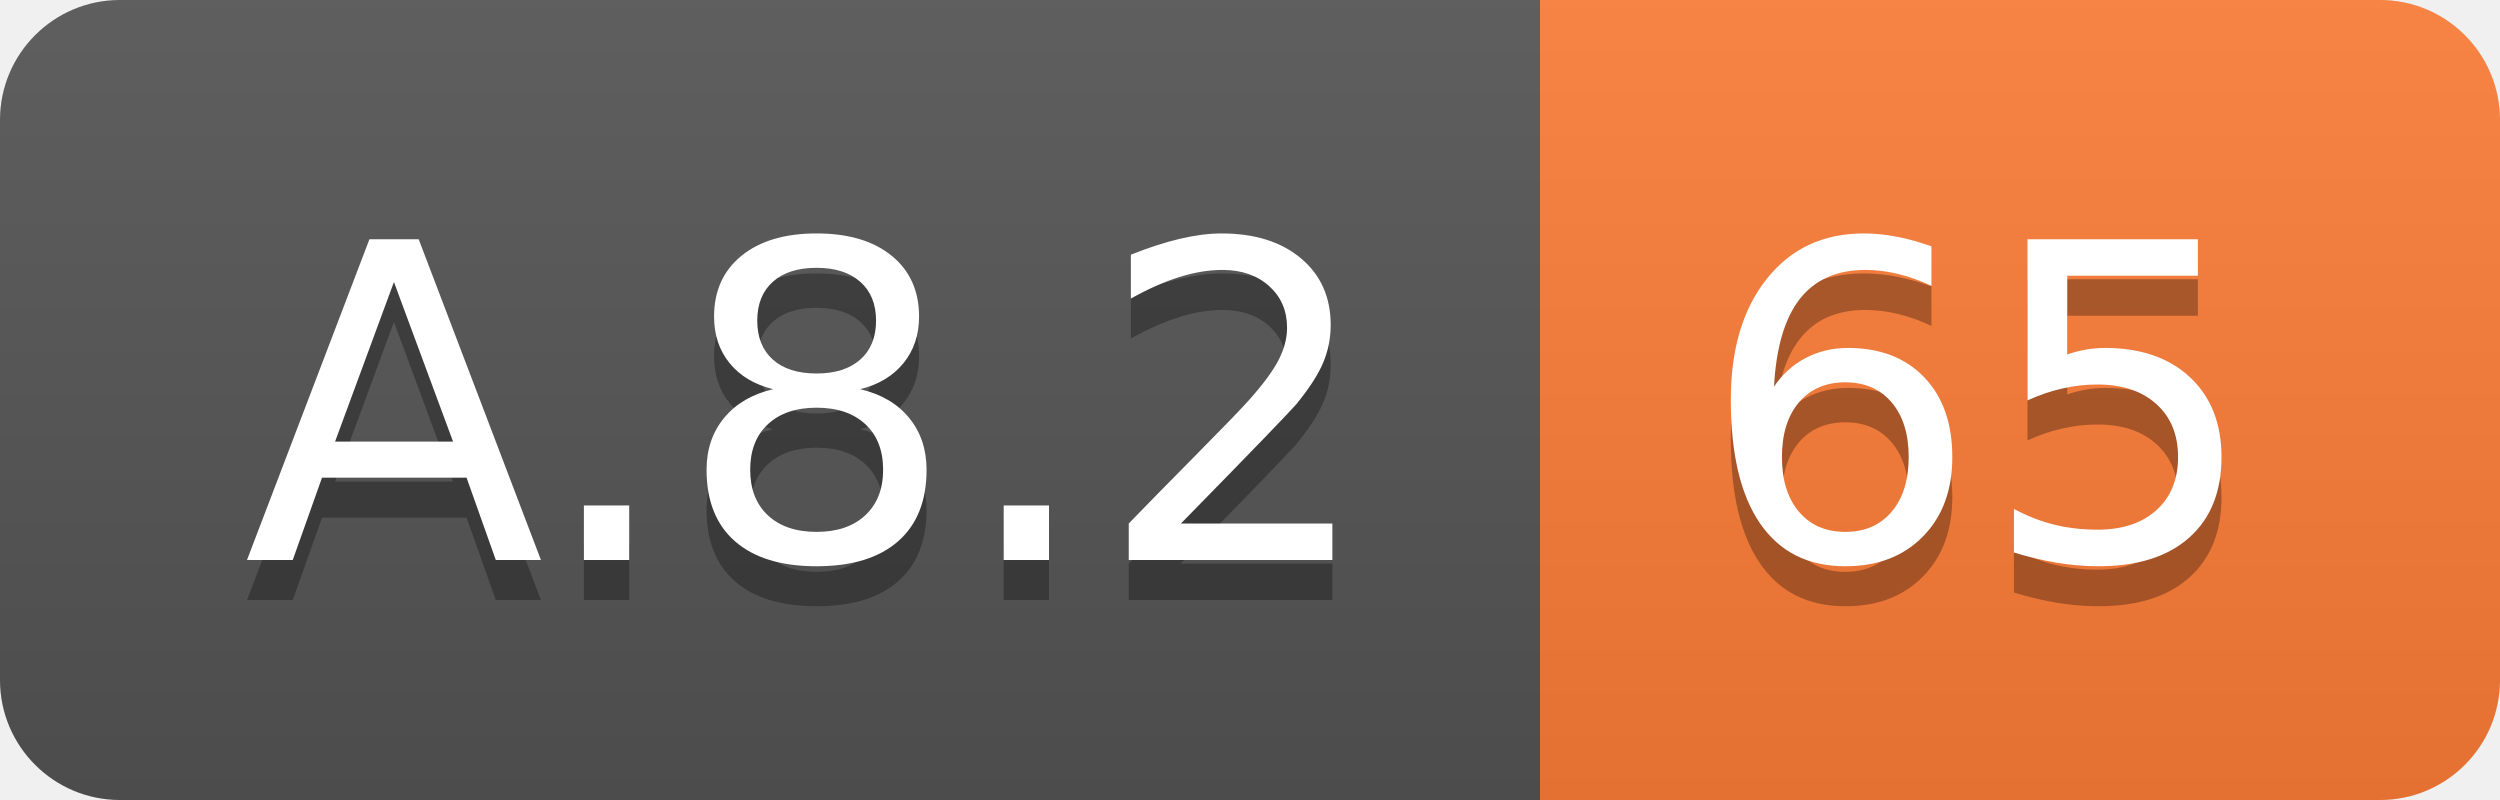
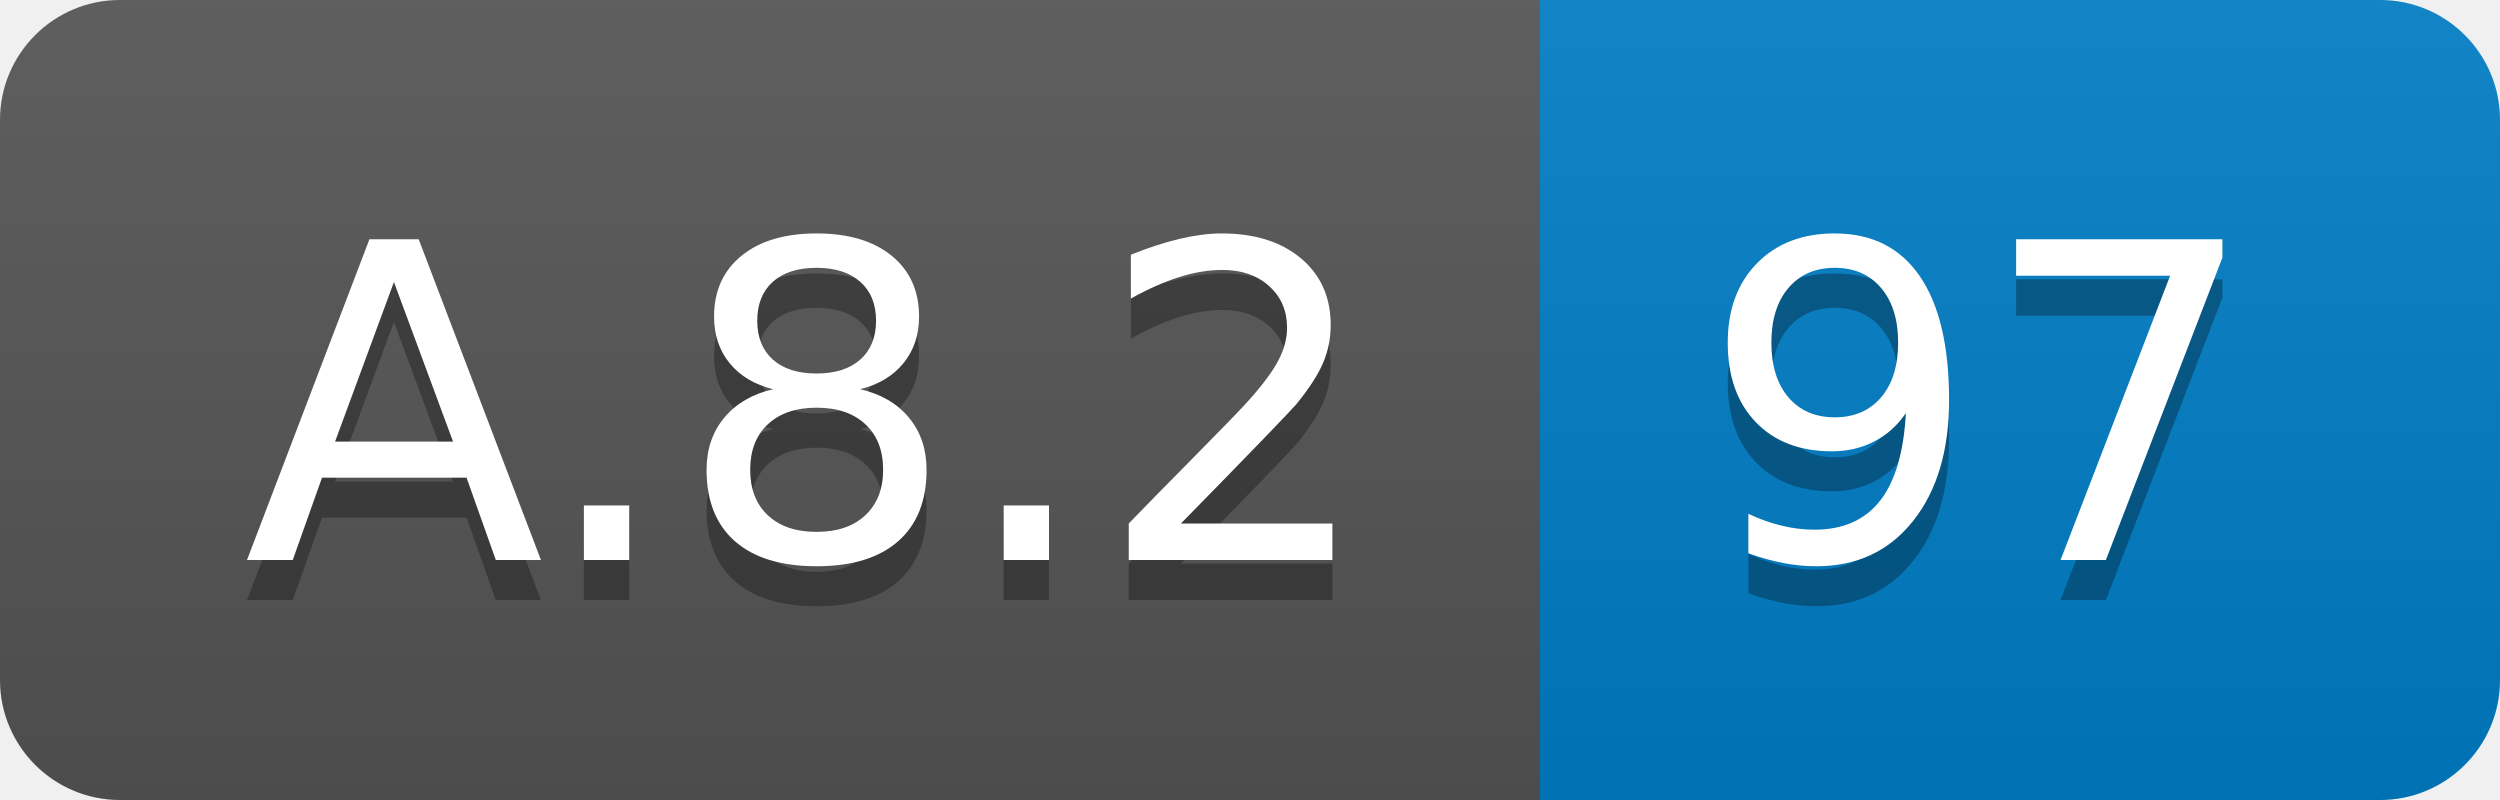
<svg xmlns="http://www.w3.org/2000/svg" width="62.5" height="20">
  <linearGradient id="smooth" x2="0" y2="100%">
    <stop offset="0" stop-color="#bbb" stop-opacity=".1" />
    <stop offset="1" stop-opacity=".1" />
  </linearGradient>
  <clipPath id="round">
    <rect width="62.5" height="20" rx="3" fill="#fff" />
  </clipPath>
  <g clip-path="url(#round)">
    <rect width="38.5" height="20" fill="#555" />
-     <rect x="38.5" width="24.0" height="20" fill="#fe7d37" />
+     <rect x="38.5" width="24.0" height="20" fill="#007ec6" />
    <rect width="62.5" height="20" fill="url(#smooth)" />
  </g>
  <g fill="#fff" text-anchor="middle" font-family="DejaVu Sans,Verdana,Geneva,sans-serif" font-size="110">
    <text x="202.5" y="150" fill="#010101" fill-opacity=".3" transform="scale(0.1)" textLength="285.0" lengthAdjust="spacing">A.8.2</text>
    <text x="202.5" y="140" transform="scale(0.1)" textLength="285.0" lengthAdjust="spacing">A.8.2</text>
-     <text x="495.0" y="150" fill="#010101" fill-opacity=".3" transform="scale(0.1)" textLength="140.0" lengthAdjust="spacing">65</text>
-     <text x="495.0" y="140" transform="scale(0.1)" textLength="140.0" lengthAdjust="spacing">65</text>
+     <text x="495.0" y="150" fill="#010101" fill-opacity=".3" transform="scale(0.1)" textLength="140.0" lengthAdjust="spacing">97</text>
+     <text x="495.0" y="140" transform="scale(0.1)" textLength="140.0" lengthAdjust="spacing">97</text>
  </g>
</svg>
